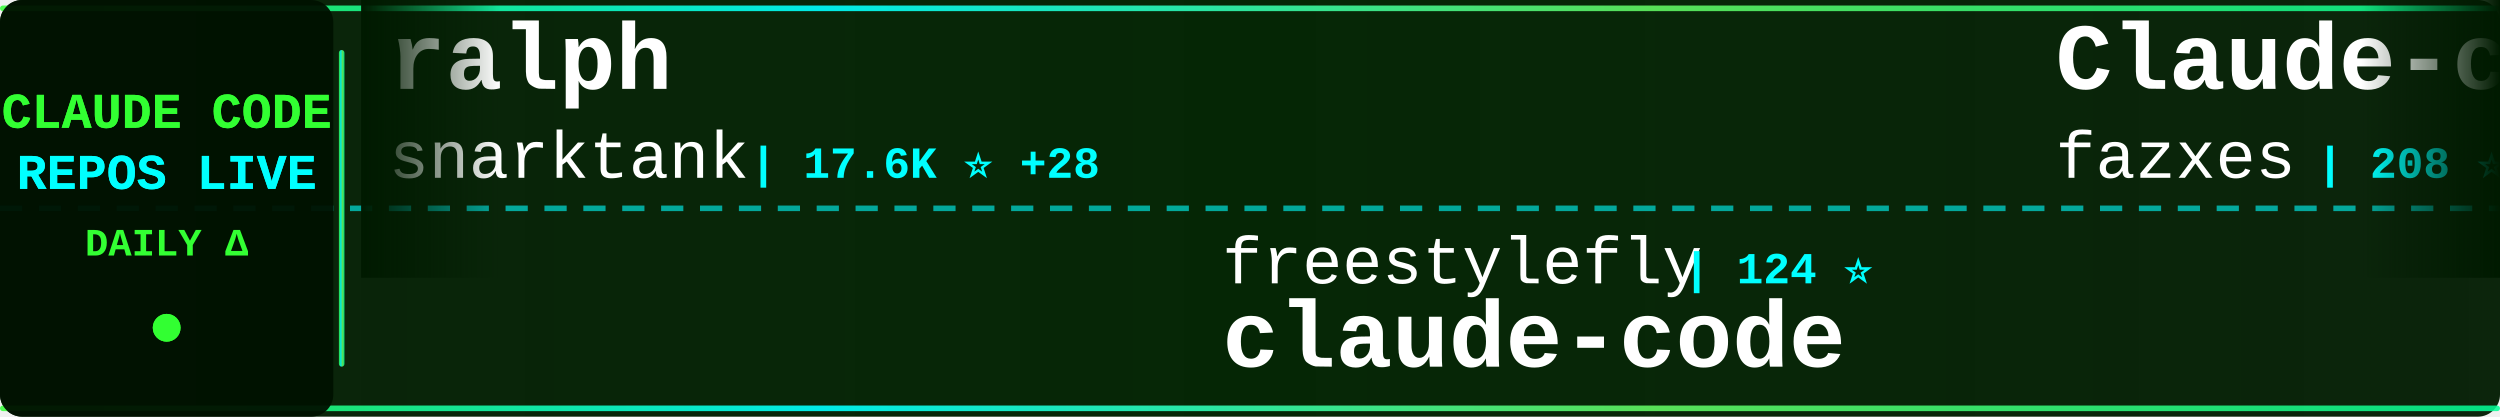
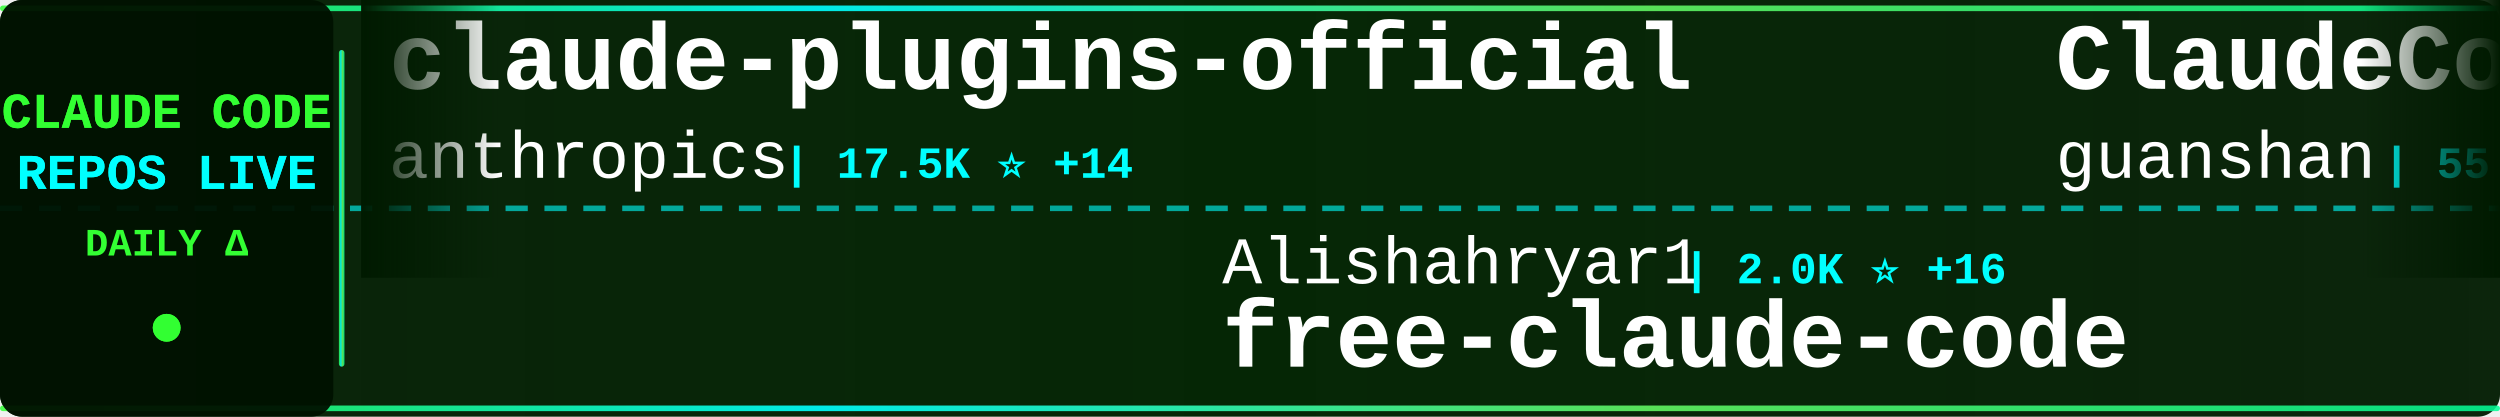
<svg xmlns="http://www.w3.org/2000/svg" width="900" height="150">
  <defs>
    <linearGradient id="tickerBg" x1="0%" y1="0%" x2="100%" y2="0%">
      <stop offset="0%" style="stop-color:#001a00;stop-opacity:0.95" />
      <stop offset="50%" style="stop-color:#002200;stop-opacity:0.98" />
      <stop offset="100%" style="stop-color:#001a00;stop-opacity:0.95" />
    </linearGradient>
    <linearGradient id="borderGrad" x1="0%" y1="0%" x2="100%" y2="0%">
      <stop offset="0%" style="stop-color:#33ff33;stop-opacity:0.85">
        <animate attributeName="stop-opacity" values="0.85;1;0.85" dur="2s" repeatCount="indefinite" />
      </stop>
      <stop offset="33%" style="stop-color:#00ffff;stop-opacity:0.9">
        <animate attributeName="stop-opacity" values="0.9;1;0.9" dur="2.2s" repeatCount="indefinite" />
      </stop>
      <stop offset="66%" style="stop-color:#66ff66;stop-opacity:0.85">
        <animate attributeName="stop-opacity" values="0.85;1;0.85" dur="1.8s" repeatCount="indefinite" />
      </stop>
      <stop offset="100%" style="stop-color:#00ff99;stop-opacity:0.85">
        <animate attributeName="stop-opacity" values="0.85;1;0.85" dur="2s" repeatCount="indefinite" />
      </stop>
    </linearGradient>
    <filter id="textGlow">
      <feGaussianBlur stdDeviation="0.1" result="coloredBlur" />
      <feMerge>
        <feMergeNode in="coloredBlur" />
        <feMergeNode in="SourceGraphic" />
      </feMerge>
    </filter>
    <filter id="metricGlow">
      <feGaussianBlur stdDeviation="0.2" result="coloredBlur" />
      <feMerge>
        <feMergeNode in="coloredBlur" />
        <feMergeNode in="SourceGraphic" />
      </feMerge>
    </filter>
    <linearGradient id="leftFade" x1="0%" y1="0%" x2="100%" y2="0%">
      <stop offset="0%" style="stop-color:#001a00;stop-opacity:1" />
      <stop offset="100%" style="stop-color:#001a00;stop-opacity:0" />
    </linearGradient>
    <linearGradient id="rightFade" x1="0%" y1="0%" x2="100%" y2="0%">
      <stop offset="0%" style="stop-color:#001a00;stop-opacity:0" />
      <stop offset="100%" style="stop-color:#001a00;stop-opacity:1" />
    </linearGradient>
  </defs>
  <rect width="900" height="150" fill="url(#tickerBg)" rx="8" />
  <rect x="0" y="2" width="900" height="2" fill="url(#borderGrad)" rx="1" />
  <rect x="0" y="146" width="900" height="2" fill="url(#borderGrad)" rx="1" />
  <line x1="0" y1="75" x2="900" y2="75" stroke="#00ffff" stroke-width="2" stroke-dasharray="8 6" opacity="0.6" />
  <rect x="0" y="0" width="120" height="150" fill="#001100" opacity="0.95" rx="8" />
  <text x="60" y="46" font-family="'Courier New', monospace" font-size="18" font-weight="bold" fill="#33ff33" text-anchor="middle" filter="url(#textGlow)">
    CLAUDE CODE
  </text>
  <text x="60" y="68" font-family="'Courier New', monospace" font-size="18" font-weight="bold" fill="#00ffff" text-anchor="middle" filter="url(#textGlow)">
    REPOS LIVE
  </text>
  <text x="60" y="92" font-family="'Courier New', monospace" font-size="14" font-weight="bold" fill="#33ff33" text-anchor="middle">
    DAILY Δ
  </text>
  <circle cx="60" cy="118" r="5" fill="#33ff33" filter="url(#metricGlow)">
    <animate attributeName="r" values="4;6;4" dur="1.5s" repeatCount="indefinite" />
    <animate attributeName="opacity" values="0.6;1;0.6" dur="1.5s" repeatCount="indefinite" />
  </circle>
  <rect x="122" y="18" width="2" height="114" fill="url(#borderGrad)" rx="1" />
  <clipPath id="tickerClip">
    <rect x="130" y="0" width="770" height="150" />
  </clipPath>
  <g clip-path="url(#tickerClip)">
    <g id="tickerItems">
      <animateTransform attributeName="transform" attributeType="XML" type="translate" from="0 0" to="-3000 0" dur="54s" repeatCount="indefinite" />
      <g transform="translate(0, 0)">
-         <text x="140" y="32" font-family="'Courier New', monospace" font-size="34" font-weight="bold" fill="#ffffff">ralph</text>
-         <text x="140" y="64" font-family="'Courier New', monospace" font-size="24" font-weight="normal" fill="#ffffff" opacity="1.0">snarktank</text>
-         <text x="270" y="64" font-family="'Courier New', monospace" font-size="16" font-weight="bold" fill="#00ffff"> | 17.6K ⭐ +28</text>
+         <text x="140" y="32" font-family="'Courier New', monospace" font-size="34" font-weight="bold" fill="#ffffff">claude-plugins-official</text>
+         <text x="140" y="64" font-family="'Courier New', monospace" font-size="24" font-weight="normal" fill="#ffffff" opacity="1.0">anthropics</text>
+         <text x="282" y="64" font-family="'Courier New', monospace" font-size="16" font-weight="bold" fill="#00ffff"> | 17.5K ⭐ +14</text>
      </g>
      <g transform="translate(300, 0)">
-         <text x="140" y="102" font-family="'Courier New', monospace" font-size="24" font-weight="normal" fill="#ffffff" opacity="1.0">freestylefly</text>
-         <text x="306" y="102" font-family="'Courier New', monospace" font-size="16" font-weight="bold" fill="#00ffff"> | 124 ⭐</text>
-         <text x="140" y="132" font-family="'Courier New', monospace" font-size="34" font-weight="bold" fill="#ffffff">claude-code</text>
+         <text x="140" y="102" font-family="'Courier New', monospace" font-size="24" font-weight="normal" fill="#ffffff" opacity="1.0">Alishahryar1</text>
+         <text x="306" y="102" font-family="'Courier New', monospace" font-size="16" font-weight="bold" fill="#00ffff"> | 2.0K ⭐ +16</text>
+         <text x="140" y="132" font-family="'Courier New', monospace" font-size="34" font-weight="bold" fill="#ffffff">free-claude-code</text>
      </g>
      <g transform="translate(600, 0)">
-         <text x="140" y="32" font-family="'Courier New', monospace" font-size="34" font-weight="bold" fill="#ffffff">Claude-code</text>
-         <text x="140" y="64" font-family="'Courier New', monospace" font-size="24" font-weight="normal" fill="#ffffff" opacity="1.0">fazxes</text>
-         <text x="234" y="64" font-family="'Courier New', monospace" font-size="16" font-weight="bold" fill="#00ffff"> | 208 ⭐</text>
+         <text x="140" y="32" font-family="'Courier New', monospace" font-size="34" font-weight="bold" fill="#ffffff">ClaudeCode</text>
+         <text x="140" y="64" font-family="'Courier New', monospace" font-size="24" font-weight="normal" fill="#ffffff" opacity="1.0">guanshan</text>
+         <text x="258" y="64" font-family="'Courier New', monospace" font-size="16" font-weight="bold" fill="#00ffff"> | 55 ⭐</text>
      </g>
      <g transform="translate(900, 0)">
-         <text x="140" y="102" font-family="'Courier New', monospace" font-size="24" font-weight="normal" fill="#ffffff" opacity="1.0">wshobson</text>
-         <text x="258" y="102" font-family="'Courier New', monospace" font-size="16" font-weight="bold" fill="#00ffff"> | 34.0K ⭐ +19</text>
-         <text x="140" y="132" font-family="'Courier New', monospace" font-size="34" font-weight="bold" fill="#ffffff">agents</text>
+         <text x="140" y="102" font-family="'Courier New', monospace" font-size="24" font-weight="normal" fill="#ffffff" opacity="1.0">Windy3f3f3f3f</text>
+         <text x="318" y="102" font-family="'Courier New', monospace" font-size="16" font-weight="bold" fill="#00ffff"> | 2.0K ⭐ +2</text>
+         <text x="140" y="132" font-family="'Courier New', monospace" font-size="34" font-weight="bold" fill="#ffffff">how-claude-code-works</text>
      </g>
      <g transform="translate(1200, 0)">
-         <text x="140" y="32" font-family="'Courier New', monospace" font-size="34" font-weight="bold" fill="#ffffff">claude-code-guide</text>
-         <text x="140" y="64" font-family="'Courier New', monospace" font-size="24" font-weight="normal" fill="#ffffff" opacity="1.0">Cranot</text>
-         <text x="234" y="64" font-family="'Courier New', monospace" font-size="16" font-weight="bold" fill="#00ffff"> | 2.6K ⭐</text>
+         <text x="140" y="32" font-family="'Courier New', monospace" font-size="34" font-weight="bold" fill="#ffffff">claude-code-ultimate-gui...</text>
+         <text x="140" y="64" font-family="'Courier New', monospace" font-size="24" font-weight="normal" fill="#ffffff" opacity="1.0">FlorianBruniaux</text>
+         <text x="342" y="64" font-family="'Courier New', monospace" font-size="16" font-weight="bold" fill="#00ffff"> | 3.8K ⭐ +9</text>
      </g>
      <g transform="translate(1500, 0)">
-         <text x="140" y="102" font-family="'Courier New', monospace" font-size="24" font-weight="normal" fill="#ffffff" opacity="1.0">ykdojo</text>
-         <text x="234" y="102" font-family="'Courier New', monospace" font-size="16" font-weight="bold" fill="#00ffff"> | 7.9K ⭐ +8</text>
-         <text x="140" y="132" font-family="'Courier New', monospace" font-size="34" font-weight="bold" fill="#ffffff">claude-code-tips</text>
-       </g>
-       <g transform="translate(1800, 0)">
-         <text x="140" y="32" font-family="'Courier New', monospace" font-size="34" font-weight="bold" fill="#ffffff">Claude-code</text>
-         <text x="140" y="64" font-family="'Courier New', monospace" font-size="24" font-weight="normal" fill="#ffffff" opacity="1.0">zstmfhy</text>
-         <text x="246" y="64" font-family="'Courier New', monospace" font-size="16" font-weight="bold" fill="#00ffff"> | 191 ⭐</text>
-       </g>
-       <g transform="translate(2100, 0)">
-         <text x="140" y="102" font-family="'Courier New', monospace" font-size="24" font-weight="normal" fill="#ffffff" opacity="1.0">Alishahryar1</text>
-         <text x="306" y="102" font-family="'Courier New', monospace" font-size="16" font-weight="bold" fill="#00ffff"> | 2.0K ⭐ +8</text>
-         <text x="140" y="132" font-family="'Courier New', monospace" font-size="34" font-weight="bold" fill="#ffffff">free-claude-code</text>
-       </g>
-       <g transform="translate(2400, 0)">
-         <text x="140" y="32" font-family="'Courier New', monospace" font-size="34" font-weight="bold" fill="#ffffff">claude-code</text>
-         <text x="140" y="64" font-family="'Courier New', monospace" font-size="24" font-weight="normal" fill="#ffffff" opacity="1.0">yasasbanukaofficial</text>
-         <text x="390" y="64" font-family="'Courier New', monospace" font-size="16" font-weight="bold" fill="#00ffff"> | 2.7K ⭐ +10</text>
-       </g>
-       <g transform="translate(2700, 0)">
        <text x="140" y="102" font-family="'Courier New', monospace" font-size="24" font-weight="normal" fill="#ffffff" opacity="1.0">1rgs</text>
        <text x="210" y="102" font-family="'Courier New', monospace" font-size="16" font-weight="bold" fill="#00ffff"> | 3.5K ⭐</text>
        <text x="140" y="132" font-family="'Courier New', monospace" font-size="34" font-weight="bold" fill="#ffffff">claude-code-proxy</text>
      </g>
+       <g transform="translate(1800, 0)">
+         <text x="140" y="32" font-family="'Courier New', monospace" font-size="34" font-weight="bold" fill="#ffffff">claude-code</text>
+         <text x="140" y="64" font-family="'Courier New', monospace" font-size="24" font-weight="normal" fill="#ffffff" opacity="1.0">yasasbanukaofficial</text>
+         <text x="390" y="64" font-family="'Courier New', monospace" font-size="16" font-weight="bold" fill="#00ffff"> | 2.7K ⭐ +6</text>
+       </g>
+       <g transform="translate(2100, 0)">
+         <text x="140" y="102" font-family="'Courier New', monospace" font-size="24" font-weight="normal" fill="#ffffff" opacity="1.0">pengchengneo</text>
+         <text x="306" y="102" font-family="'Courier New', monospace" font-size="16" font-weight="bold" fill="#00ffff"> | 1.2K ⭐</text>
+         <text x="140" y="132" font-family="'Courier New', monospace" font-size="34" font-weight="bold" fill="#ffffff">Claude-Code</text>
+       </g>
+       <g transform="translate(2400, 0)">
+         <text x="140" y="32" font-family="'Courier New', monospace" font-size="34" font-weight="bold" fill="#ffffff">claude-code-reverse</text>
+         <text x="140" y="64" font-family="'Courier New', monospace" font-size="24" font-weight="normal" fill="#ffffff" opacity="1.0">Yuyz0112</text>
+         <text x="258" y="64" font-family="'Courier New', monospace" font-size="16" font-weight="bold" fill="#00ffff"> | 2.4K ⭐</text>
+       </g>
+       <g transform="translate(2700, 0)">
+         <text x="140" y="102" font-family="'Courier New', monospace" font-size="24" font-weight="normal" fill="#ffffff" opacity="1.0">Onewon</text>
+         <text x="234" y="102" font-family="'Courier New', monospace" font-size="16" font-weight="bold" fill="#00ffff"> | 178 ⭐</text>
+         <text x="140" y="132" font-family="'Courier New', monospace" font-size="34" font-weight="bold" fill="#ffffff">claude-code</text>
+       </g>
      <g transform="translate(3000, 0)">
-         <text x="140" y="32" font-family="'Courier New', monospace" font-size="34" font-weight="bold" fill="#ffffff">ralph</text>
-         <text x="140" y="64" font-family="'Courier New', monospace" font-size="24" font-weight="normal" fill="#ffffff" opacity="1.0">snarktank</text>
-         <text x="270" y="64" font-family="'Courier New', monospace" font-size="16" font-weight="bold" fill="#00ffff"> | 17.6K ⭐ +28</text>
+         <text x="140" y="32" font-family="'Courier New', monospace" font-size="34" font-weight="bold" fill="#ffffff">claude-plugins-official</text>
+         <text x="140" y="64" font-family="'Courier New', monospace" font-size="24" font-weight="normal" fill="#ffffff" opacity="1.0">anthropics</text>
+         <text x="282" y="64" font-family="'Courier New', monospace" font-size="16" font-weight="bold" fill="#00ffff"> | 17.5K ⭐ +14</text>
      </g>
      <g transform="translate(3300, 0)">
-         <text x="140" y="102" font-family="'Courier New', monospace" font-size="24" font-weight="normal" fill="#ffffff" opacity="1.0">freestylefly</text>
-         <text x="306" y="102" font-family="'Courier New', monospace" font-size="16" font-weight="bold" fill="#00ffff"> | 124 ⭐</text>
-         <text x="140" y="132" font-family="'Courier New', monospace" font-size="34" font-weight="bold" fill="#ffffff">claude-code</text>
+         <text x="140" y="102" font-family="'Courier New', monospace" font-size="24" font-weight="normal" fill="#ffffff" opacity="1.0">Alishahryar1</text>
+         <text x="306" y="102" font-family="'Courier New', monospace" font-size="16" font-weight="bold" fill="#00ffff"> | 2.0K ⭐ +16</text>
+         <text x="140" y="132" font-family="'Courier New', monospace" font-size="34" font-weight="bold" fill="#ffffff">free-claude-code</text>
      </g>
      <g transform="translate(3600, 0)">
-         <text x="140" y="32" font-family="'Courier New', monospace" font-size="34" font-weight="bold" fill="#ffffff">Claude-code</text>
-         <text x="140" y="64" font-family="'Courier New', monospace" font-size="24" font-weight="normal" fill="#ffffff" opacity="1.0">fazxes</text>
-         <text x="234" y="64" font-family="'Courier New', monospace" font-size="16" font-weight="bold" fill="#00ffff"> | 208 ⭐</text>
+         <text x="140" y="32" font-family="'Courier New', monospace" font-size="34" font-weight="bold" fill="#ffffff">ClaudeCode</text>
+         <text x="140" y="64" font-family="'Courier New', monospace" font-size="24" font-weight="normal" fill="#ffffff" opacity="1.0">guanshan</text>
+         <text x="258" y="64" font-family="'Courier New', monospace" font-size="16" font-weight="bold" fill="#00ffff"> | 55 ⭐</text>
      </g>
      <g transform="translate(3900, 0)">
-         <text x="140" y="102" font-family="'Courier New', monospace" font-size="24" font-weight="normal" fill="#ffffff" opacity="1.0">wshobson</text>
-         <text x="258" y="102" font-family="'Courier New', monospace" font-size="16" font-weight="bold" fill="#00ffff"> | 34.0K ⭐ +19</text>
-         <text x="140" y="132" font-family="'Courier New', monospace" font-size="34" font-weight="bold" fill="#ffffff">agents</text>
+         <text x="140" y="102" font-family="'Courier New', monospace" font-size="24" font-weight="normal" fill="#ffffff" opacity="1.0">Windy3f3f3f3f</text>
+         <text x="318" y="102" font-family="'Courier New', monospace" font-size="16" font-weight="bold" fill="#00ffff"> | 2.0K ⭐ +2</text>
+         <text x="140" y="132" font-family="'Courier New', monospace" font-size="34" font-weight="bold" fill="#ffffff">how-claude-code-works</text>
      </g>
    </g>
  </g>
  <rect x="130" y="0" width="50" height="100" fill="url(#leftFade)" />
  <rect x="850" y="0" width="50" height="100" fill="url(#rightFade)" />
</svg>
